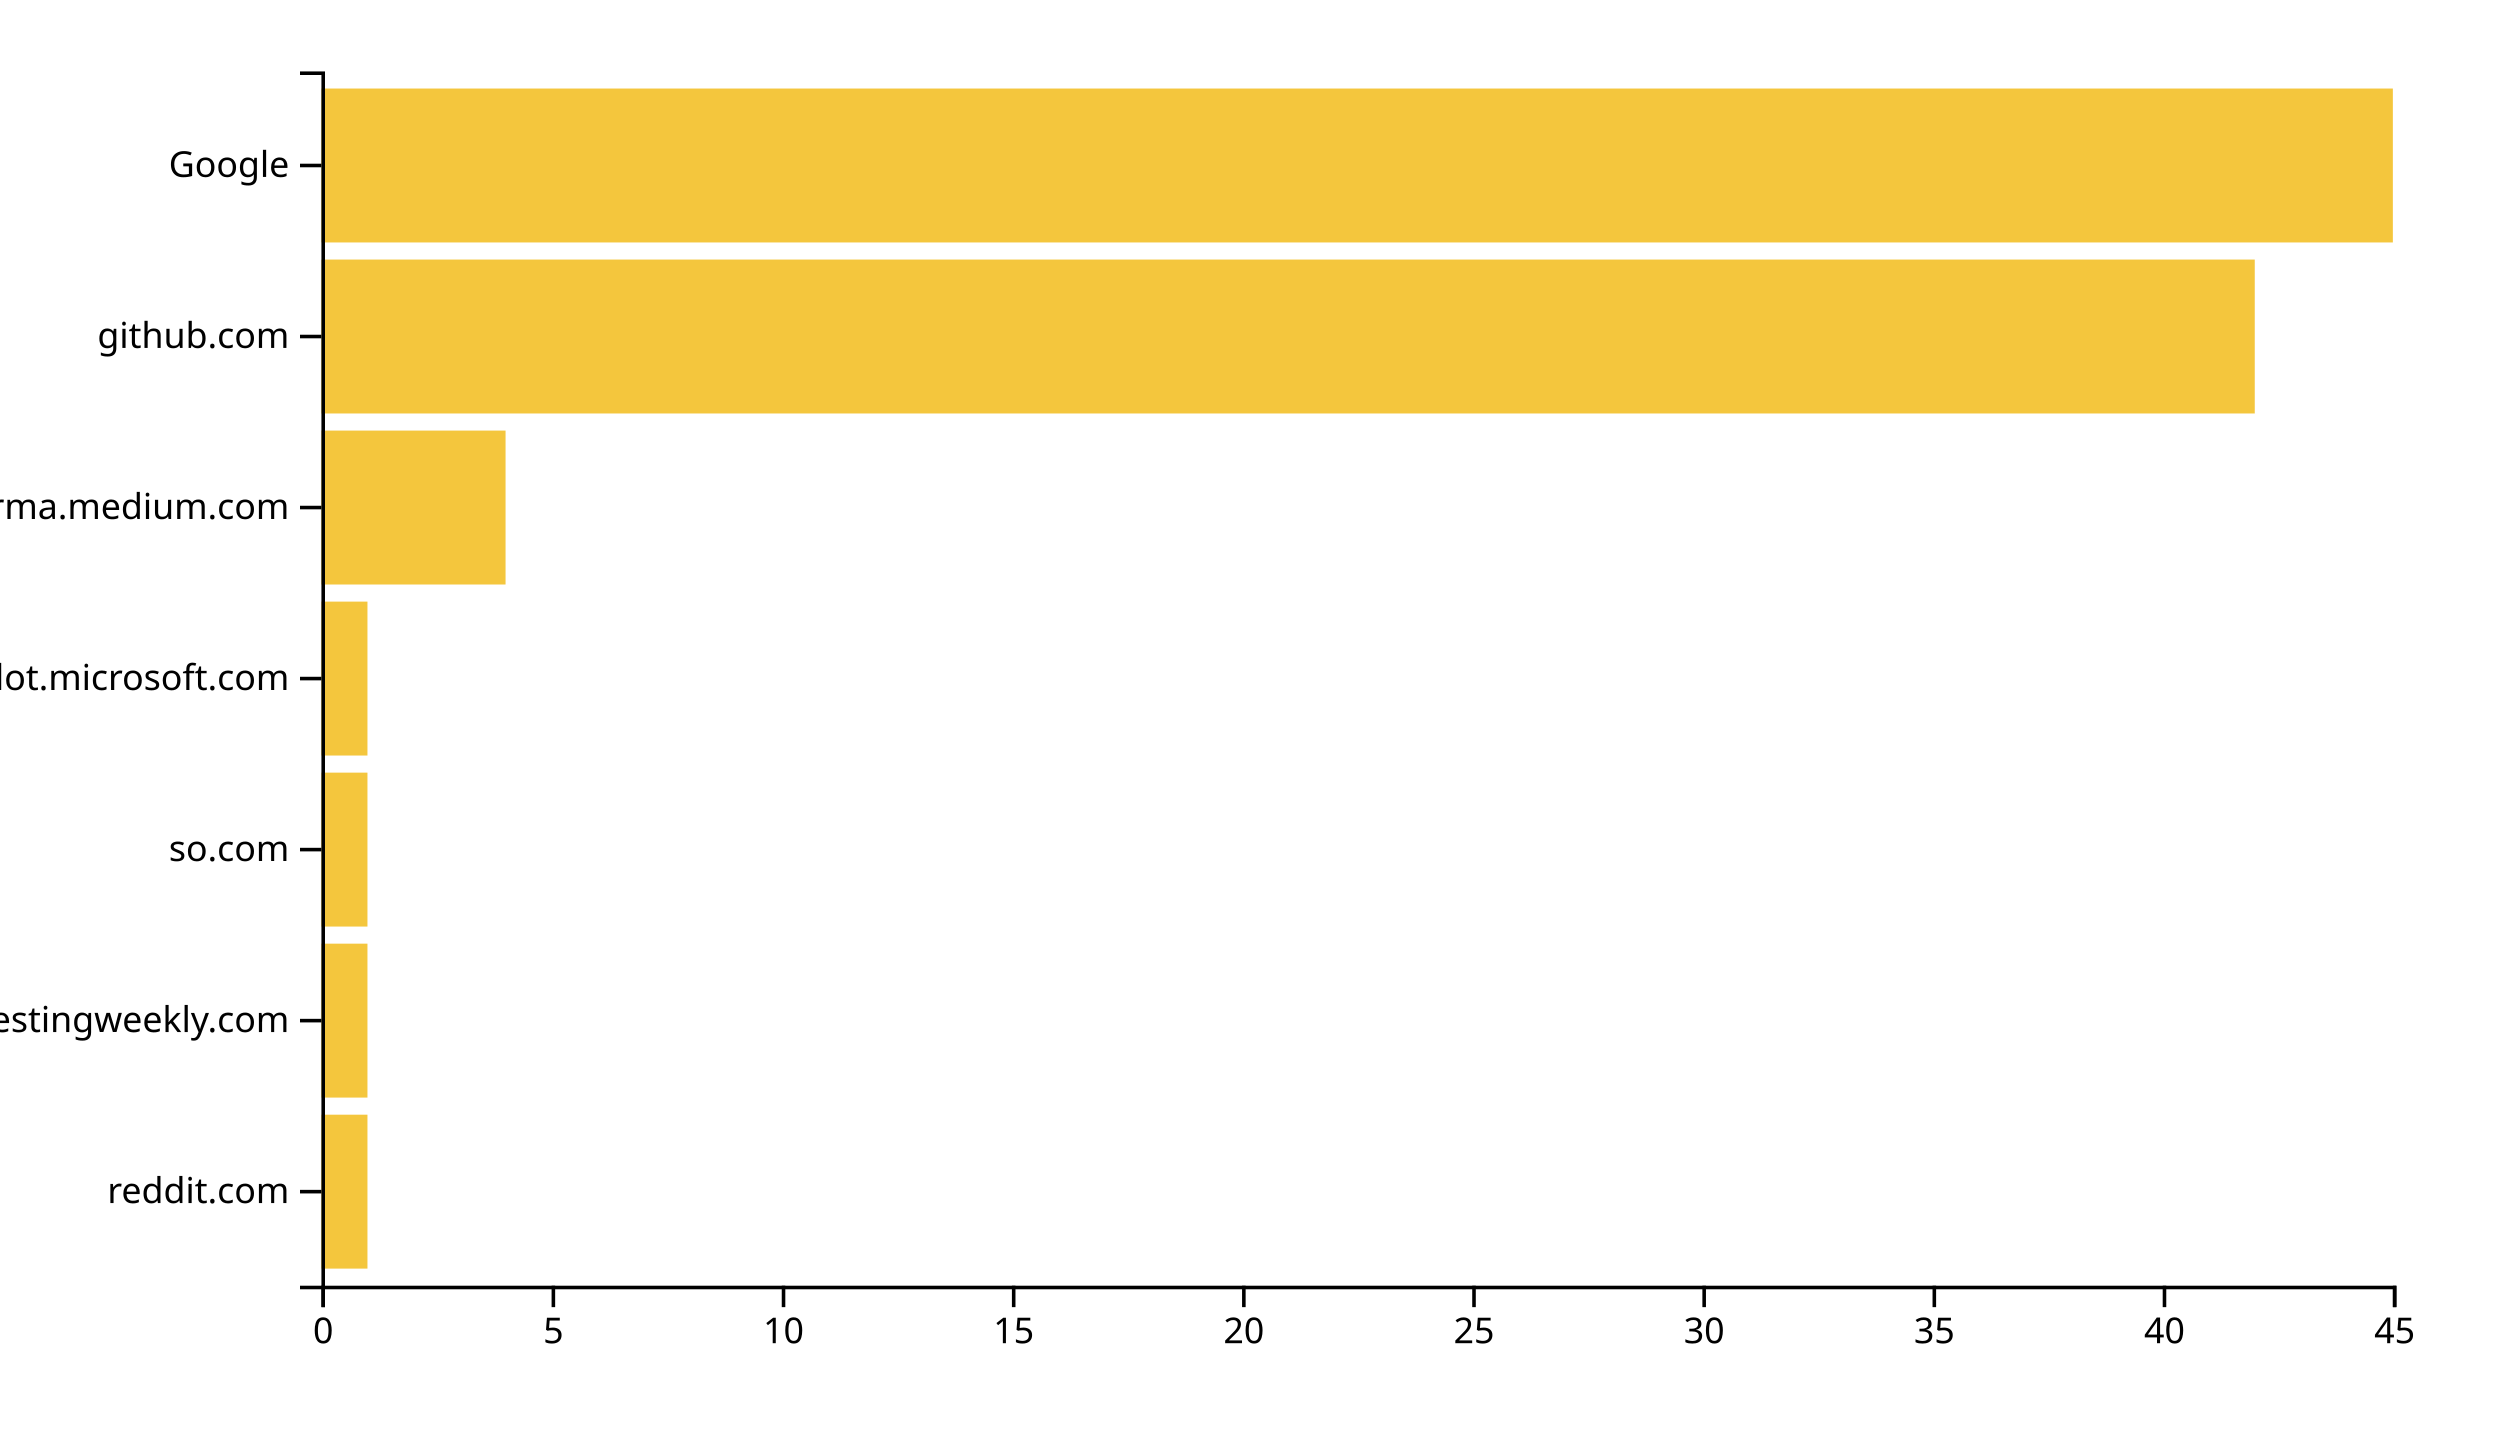
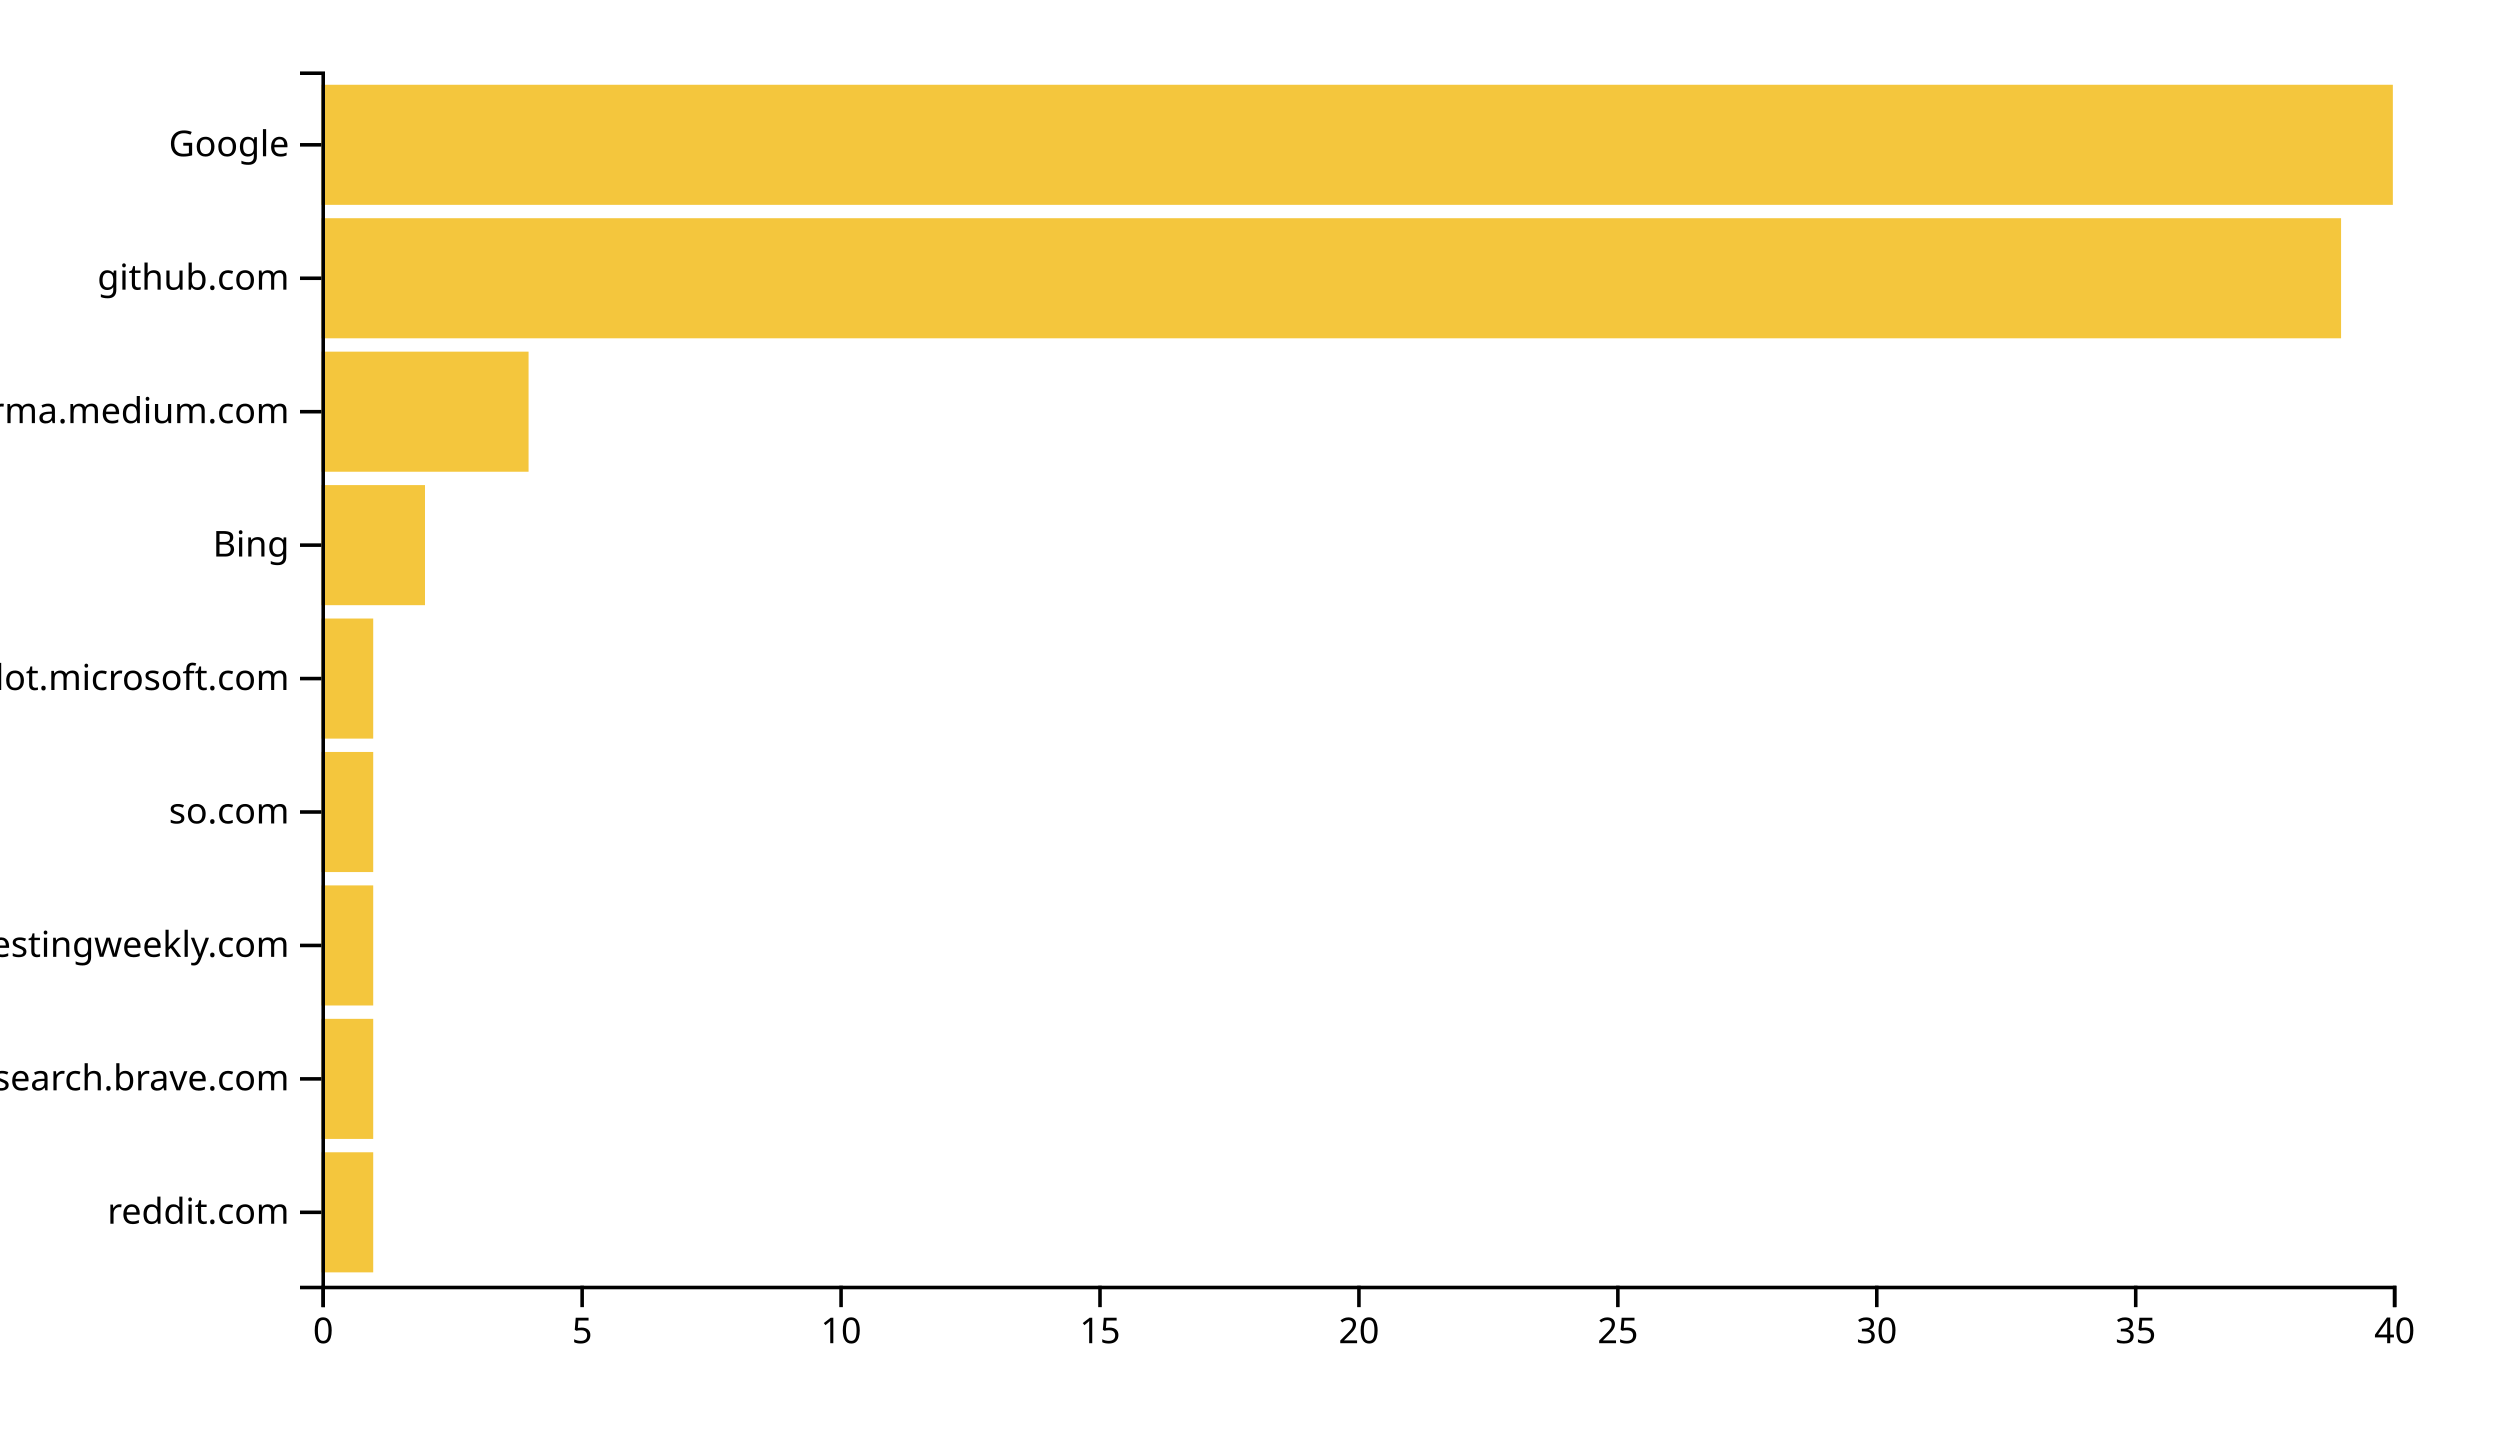
<svg xmlns="http://www.w3.org/2000/svg" width="700" height="400">
  <g transform="translate(90,20)">
-     <rect class="bar" width="12.889" y="292.113" height="43.099" style="fill: #f4c63d; text-anchor: end;" />
-     <rect class="bar" width="12.889" y="244.225" height="43.099" style="fill: #f4c63d; text-anchor: end;" />
-     <rect class="bar" width="12.889" y="196.338" height="43.099" style="fill: #f4c63d; text-anchor: end;" />
-     <rect class="bar" width="12.889" y="148.451" height="43.099" style="fill: #f4c63d; text-anchor: end;" />
-     <rect class="bar" width="51.556" y="100.563" height="43.099" style="fill: #f4c63d; text-anchor: end;" />
-     <rect class="bar" width="541.333" y="52.676" height="43.099" style="fill: #f4c63d; text-anchor: end;" />
-     <rect class="bar" width="580" y="4.789" height="43.099" style="fill: #f4c63d; text-anchor: end;" />
+     <rect class="bar" width="14.5" y="302.637" height="33.626" style="fill: #f4c63d; text-anchor: end;" />
+     <rect class="bar" width="14.5" y="265.275" height="33.626" style="fill: #f4c63d; text-anchor: end;" />
+     <rect class="bar" width="14.5" y="227.912" height="33.626" style="fill: #f4c63d; text-anchor: end;" />
+     <rect class="bar" width="14.5" y="190.549" height="33.626" style="fill: #f4c63d; text-anchor: end;" />
+     <rect class="bar" width="14.5" y="153.187" height="33.626" style="fill: #f4c63d; text-anchor: end;" />
+     <rect class="bar" width="29" y="115.824" height="33.626" style="fill: #f4c63d; text-anchor: end;" />
+     <rect class="bar" width="58" y="78.462" height="33.626" style="fill: #f4c63d; text-anchor: end;" />
+     <rect class="bar" width="565.5" y="41.099" height="33.626" style="fill: #f4c63d; text-anchor: end;" />
+     <rect class="bar" width="580" y="3.736" height="33.626" style="fill: #f4c63d; text-anchor: end;" />
    <g transform="translate(0,340)" fill="none" font-size="10" font-family="sans-serif" text-anchor="middle">
      <path class="domain" stroke="currentColor" d="M0.5,6V0.5H580.5V6" />
      <g class="tick" opacity="1" transform="translate(0.5,0)">
        <line stroke="currentColor" y2="6" />
        <text fill="currentColor" y="9" dy="0.71em">0</text>
      </g>
-       <g class="tick" opacity="1" transform="translate(64.94444,0)">
+       <g class="tick" opacity="1" transform="translate(73,0)">
        <line stroke="currentColor" y2="6" />
        <text fill="currentColor" y="9" dy="0.71em">5</text>
      </g>
-       <g class="tick" opacity="1" transform="translate(129.3889,0)">
+       <g class="tick" opacity="1" transform="translate(145.5,0)">
        <line stroke="currentColor" y2="6" />
        <text fill="currentColor" y="9" dy="0.71em">10</text>
      </g>
-       <g class="tick" opacity="1" transform="translate(193.8333,0)">
+       <g class="tick" opacity="1" transform="translate(218,0)">
        <line stroke="currentColor" y2="6" />
        <text fill="currentColor" y="9" dy="0.71em">15</text>
      </g>
-       <g class="tick" opacity="1" transform="translate(258.2778,0)">
+       <g class="tick" opacity="1" transform="translate(290.5,0)">
        <line stroke="currentColor" y2="6" />
        <text fill="currentColor" y="9" dy="0.71em">20</text>
      </g>
-       <g class="tick" opacity="1" transform="translate(322.7222,0)">
+       <g class="tick" opacity="1" transform="translate(363,0)">
        <line stroke="currentColor" y2="6" />
        <text fill="currentColor" y="9" dy="0.71em">25</text>
      </g>
-       <g class="tick" opacity="1" transform="translate(387.1667,0)">
+       <g class="tick" opacity="1" transform="translate(435.5,0)">
        <line stroke="currentColor" y2="6" />
        <text fill="currentColor" y="9" dy="0.71em">30</text>
      </g>
-       <g class="tick" opacity="1" transform="translate(451.6111,0)">
+       <g class="tick" opacity="1" transform="translate(508,0)">
        <line stroke="currentColor" y2="6" />
        <text fill="currentColor" y="9" dy="0.71em">35</text>
      </g>
-       <g class="tick" opacity="1" transform="translate(516.0556,0)">
+       <g class="tick" opacity="1" transform="translate(580.5,0)">
        <line stroke="currentColor" y2="6" />
        <text fill="currentColor" y="9" dy="0.71em">40</text>
-       </g>
-       <g class="tick" opacity="1" transform="translate(580.5,0)">
-         <line stroke="currentColor" y2="6" />
-         <text fill="currentColor" y="9" dy="0.71em">45</text>
      </g>
    </g>
    <g fill="none" font-size="10" font-family="sans-serif" text-anchor="end">
      <path class="domain" stroke="currentColor" d="M-6,340.5H0.5V0.5H-6" />
-       <g class="tick" opacity="1" transform="translate(0,313.662)">
+       <g class="tick" opacity="1" transform="translate(0,319.4505)">
        <line stroke="currentColor" x2="-6" />
        <text fill="currentColor" x="-9" dy="0.32em">reddit.com</text>
      </g>
-       <g class="tick" opacity="1" transform="translate(0,265.7746)">
+       <g class="tick" opacity="1" transform="translate(0,282.0879)">
+         <line stroke="currentColor" x2="-6" />
+         <text fill="currentColor" x="-9" dy="0.32em">search.brave.com</text>
+       </g>
+       <g class="tick" opacity="1" transform="translate(0,244.7253)">
        <line stroke="currentColor" x2="-6" />
        <text fill="currentColor" x="-9" dy="0.32em">softwaretestingweekly.com</text>
      </g>
-       <g class="tick" opacity="1" transform="translate(0,217.8873)">
+       <g class="tick" opacity="1" transform="translate(0,207.3626)">
        <line stroke="currentColor" x2="-6" />
        <text fill="currentColor" x="-9" dy="0.32em">so.com</text>
      </g>
      <g class="tick" opacity="1" transform="translate(0,170)">
        <line stroke="currentColor" x2="-6" />
        <text fill="currentColor" x="-9" dy="0.32em">copilot.microsoft.com</text>
      </g>
-       <g class="tick" opacity="1" transform="translate(0,122.1127)">
+       <g class="tick" opacity="1" transform="translate(0,132.6374)">
+         <line stroke="currentColor" x2="-6" />
+         <text fill="currentColor" x="-9" dy="0.32em">Bing</text>
+       </g>
+       <g class="tick" opacity="1" transform="translate(0,95.27473)">
        <line stroke="currentColor" x2="-6" />
        <text fill="currentColor" x="-9" dy="0.32em">xgirma.medium.com</text>
      </g>
-       <g class="tick" opacity="1" transform="translate(0,74.22535)">
+       <g class="tick" opacity="1" transform="translate(0,57.91209)">
        <line stroke="currentColor" x2="-6" />
        <text fill="currentColor" x="-9" dy="0.32em">github.com</text>
      </g>
-       <g class="tick" opacity="1" transform="translate(0,26.33803)">
+       <g class="tick" opacity="1" transform="translate(0,20.54945)">
        <line stroke="currentColor" x2="-6" />
        <text fill="currentColor" x="-9" dy="0.32em">Google</text>
      </g>
    </g>
  </g>
</svg>
